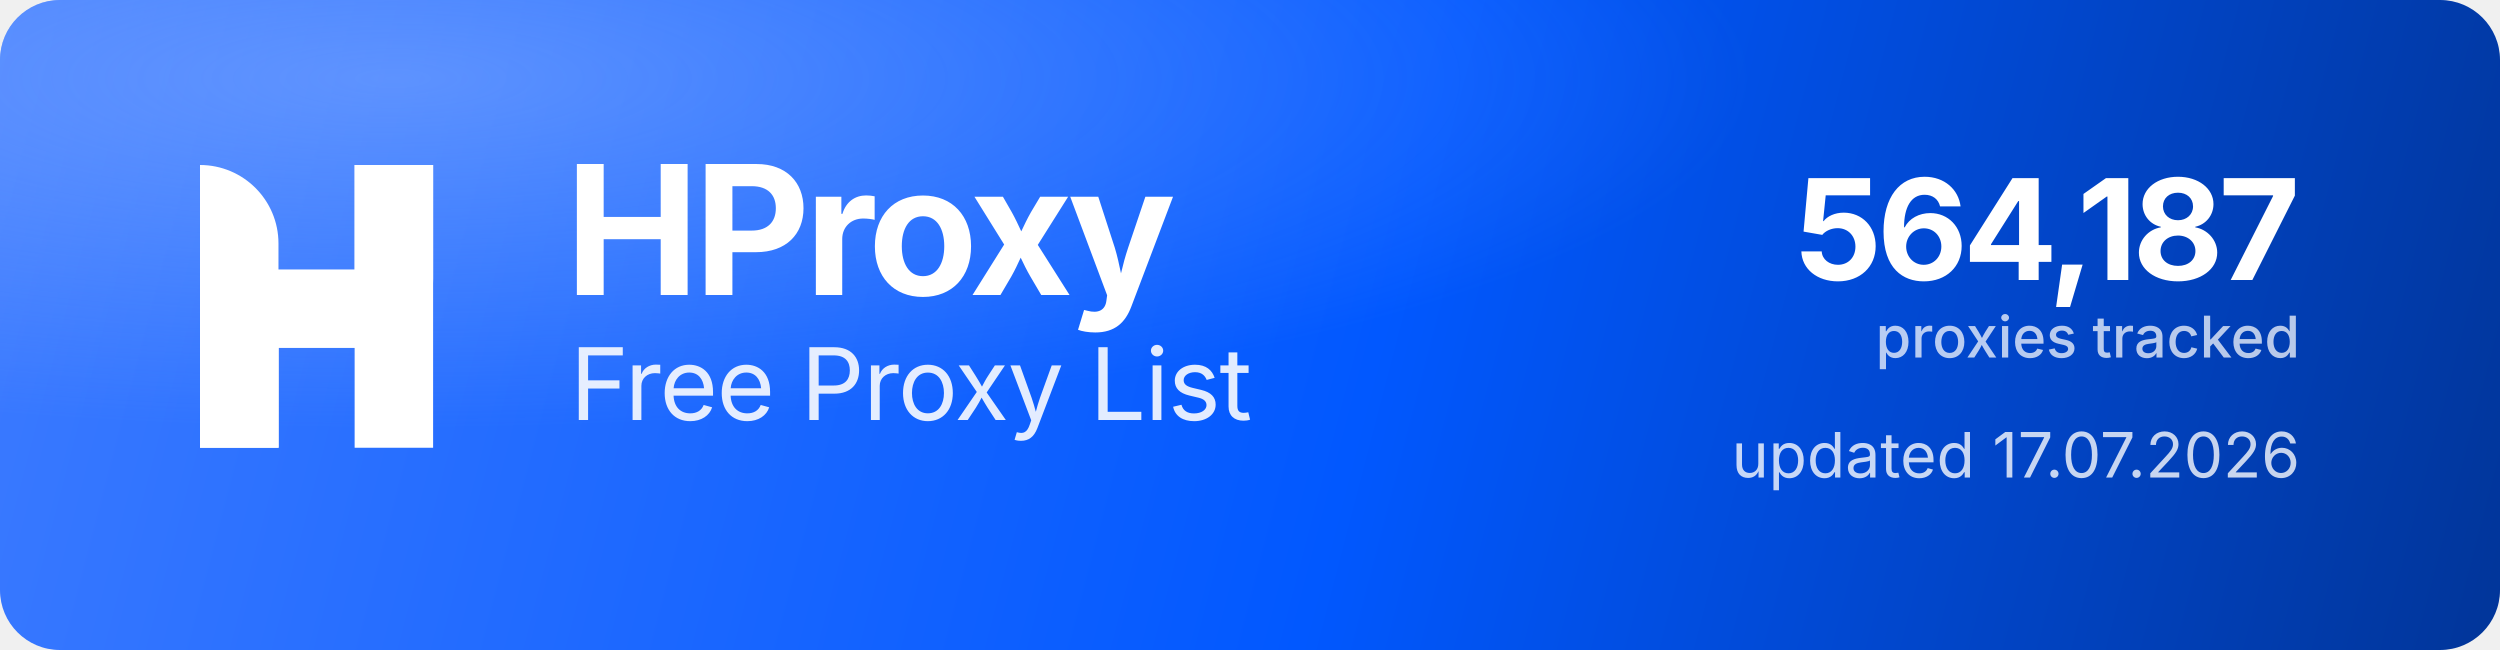
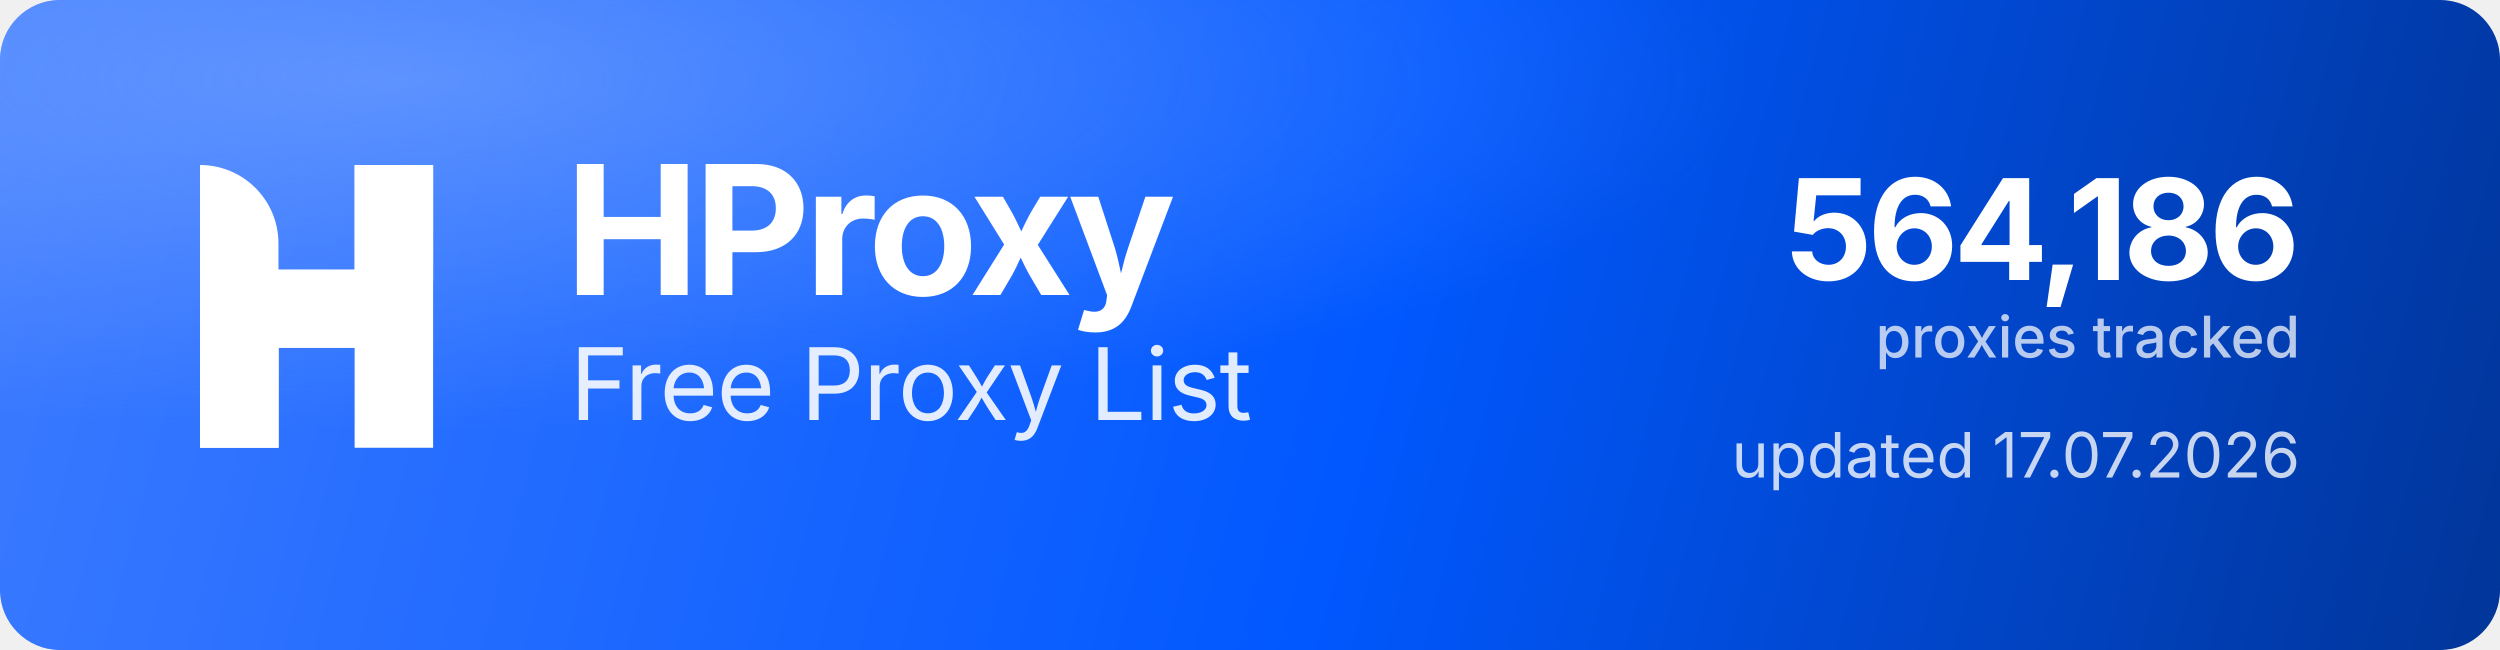
<svg xmlns="http://www.w3.org/2000/svg" width="1000" height="260" viewBox="0 0 1000 260" role="img" aria-label="HProxy Free Proxy List">
  <defs>
    <linearGradient id="hp-bg" x1="0" y1="0" x2="1000" y2="260" gradientUnits="userSpaceOnUse">
      <stop offset="0" stop-color="#3D7BFF" />
      <stop offset="0.55" stop-color="#0158FF" />
      <stop offset="1" stop-color="#013599" />
    </linearGradient>
    <radialGradient id="hp-glow" cx="0.16" cy="0.12" r="0.9">
      <stop offset="0" stop-color="#8FB4FF" stop-opacity="0.5" />
      <stop offset="0.6" stop-color="#8FB4FF" stop-opacity="0" />
    </radialGradient>
  </defs>
  <rect width="1000" height="260" rx="24" fill="url(#hp-bg)" />
  <rect width="1000" height="260" rx="24" fill="url(#hp-glow)" />
  <g transform="translate(80,66) scale(4.35)" fill="#FFFFFF">
    <path d="M0 0V0C3.985 0 7.216 3.231 7.216 7.216V26H0V0Z" />
    <rect x="14.219" width="7.216" height="26" />
    <path d="M7.235 26H0V15.971C0 12.455 2.851 9.604 6.367 9.604H14.22V0H21.437V10.453C21.437 13.97 18.586 16.82 15.069 16.82H7.235V26Z" />
  </g>
  <text x="226" y="118" font-family="'Geist','Inter','Segoe UI',system-ui,-apple-system,Helvetica,Arial,sans-serif" font-size="72" font-weight="700" letter-spacing="-2.3" fill="#FFFFFF">HProxy</text>
  <text x="228" y="168" font-family="'Geist','Inter','Segoe UI',system-ui,-apple-system,Helvetica,Arial,sans-serif" font-size="40" font-weight="400" letter-spacing="-0.5" fill="#FFFFFF" fill-opacity="0.88">Free Proxy List</text>
-   <text x="920" y="112" text-anchor="end" font-family="'Geist','Inter','Segoe UI',system-ui,-apple-system,Helvetica,Arial,sans-serif" font-size="56" font-weight="700" letter-spacing="-2" fill="#FFFFFF">564,187</text>
+   <text x="920" y="112" text-anchor="end" font-family="'Geist','Inter','Segoe UI',system-ui,-apple-system,Helvetica,Arial,sans-serif" font-size="56" font-weight="700" letter-spacing="-2" fill="#FFFFFF">564,186</text>
  <text x="920" y="143" text-anchor="end" font-family="'Geist','Inter','Segoe UI',system-ui,-apple-system,Helvetica,Arial,sans-serif" font-size="23" font-weight="500" fill="#FFFFFF" fill-opacity="0.72">proxies tracked</text>
  <text x="920" y="191" text-anchor="end" font-family="'Geist','Inter','Segoe UI',system-ui,-apple-system,Helvetica,Arial,sans-serif" font-size="25" font-weight="400" fill="#FFFFFF" fill-opacity="0.78">updated 17.07.2026</text>
</svg>
